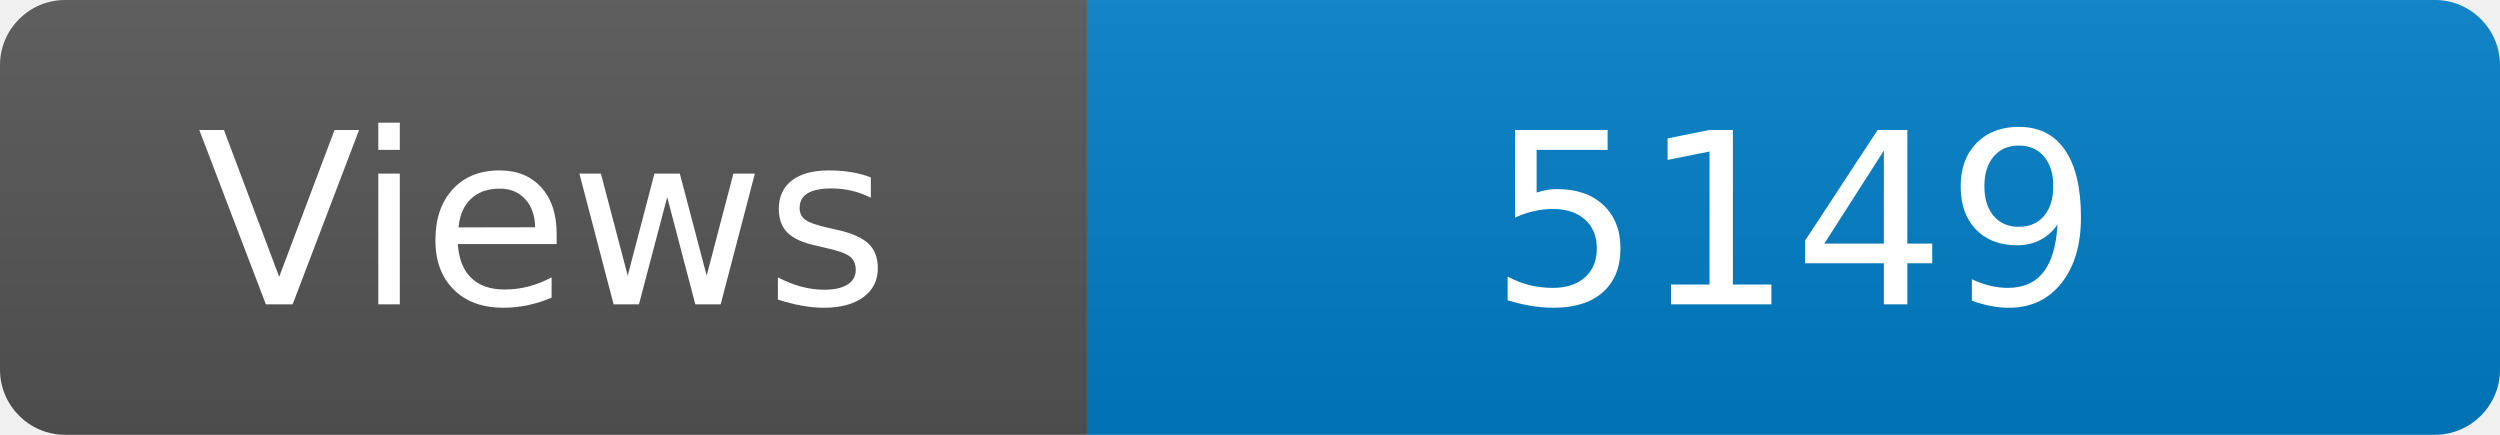
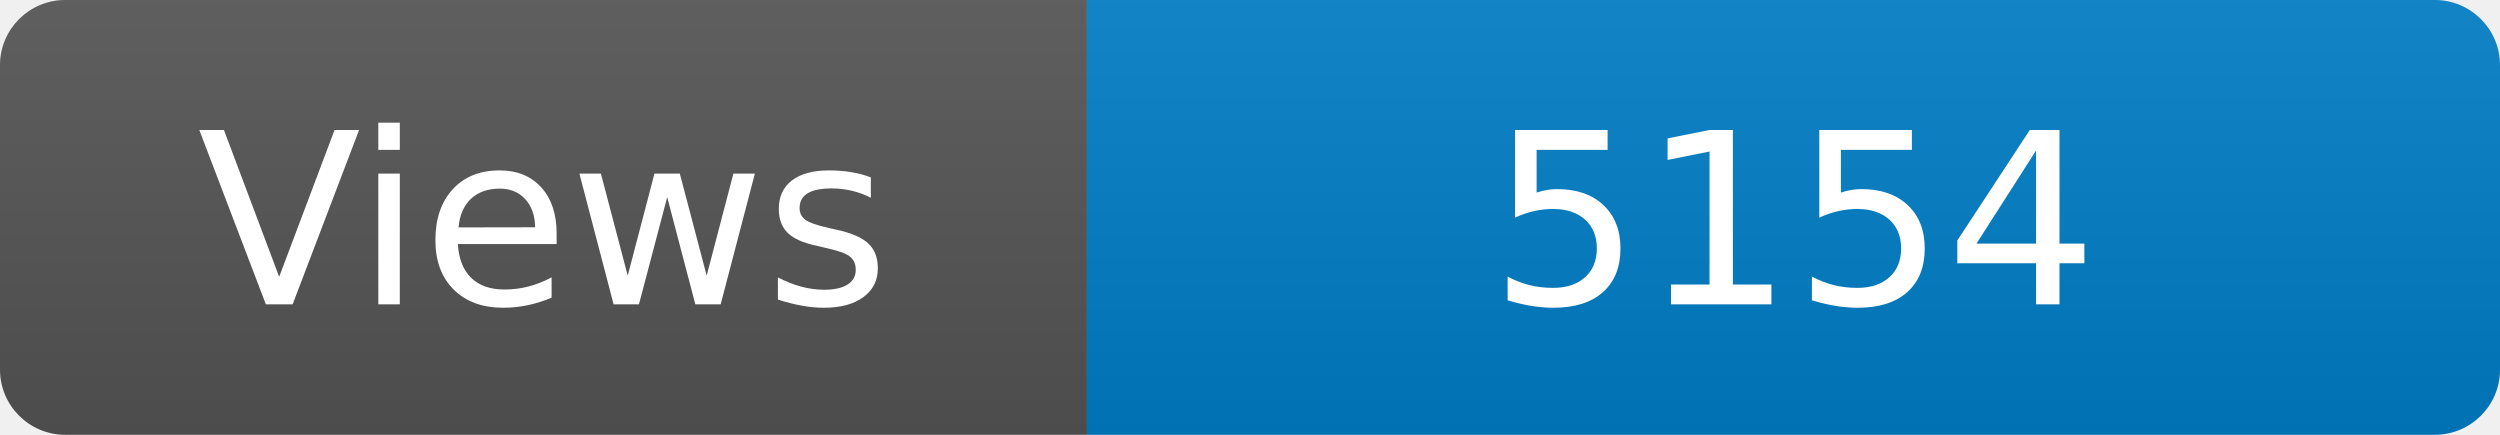
<svg xmlns="http://www.w3.org/2000/svg" width="115" height="20" role="img" aria-label="Maintained?: yes">
  <linearGradient id="s" x2="0" y2="100%">
    <stop offset="0" stop-color="#bbb" stop-opacity=".1" />
    <stop offset="1" stop-opacity=".1" />
  </linearGradient>
  <clipPath id="r">
    <rect width="115" height="20" rx="3" fill="#fff" />
  </clipPath>
  <g clip-path="url(#r)">
    <rect width="50" height="20" fill="#555" />
    <rect x="50" width="160" height="20" fill="#007ec6" />
    <rect width="115" height="20" fill="url(#s)" />
  </g>
  <g fill="#fff" text-anchor="middle" font-family="Verdana,Geneva,DejaVu Sans,sans-serif" font-size="110">
    <text x="250" y="140" transform="scale(.1)" fill="#fff">Views</text>
-     <text x="825" y="140" transform="scale(.1)" fill="#fff">5149</text>
+     <text x="825" y="140" transform="scale(.1)" fill="#fff">5154</text>
  </g>
</svg>
